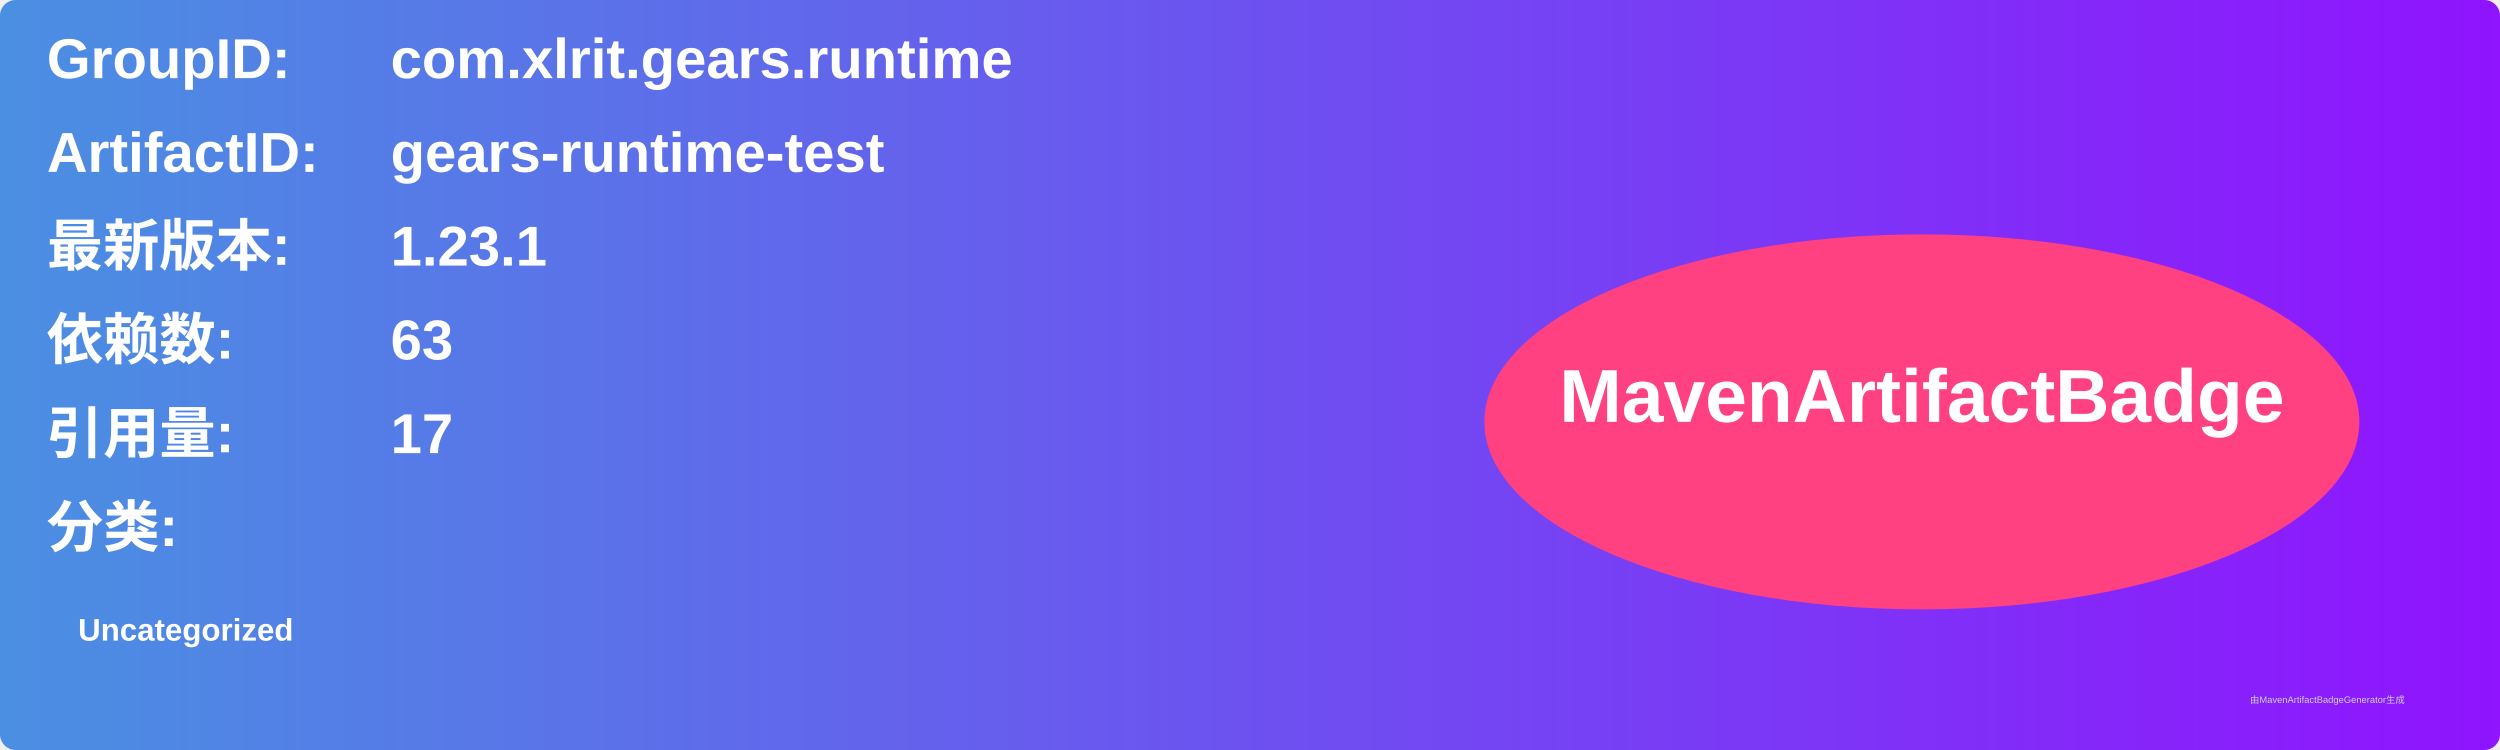
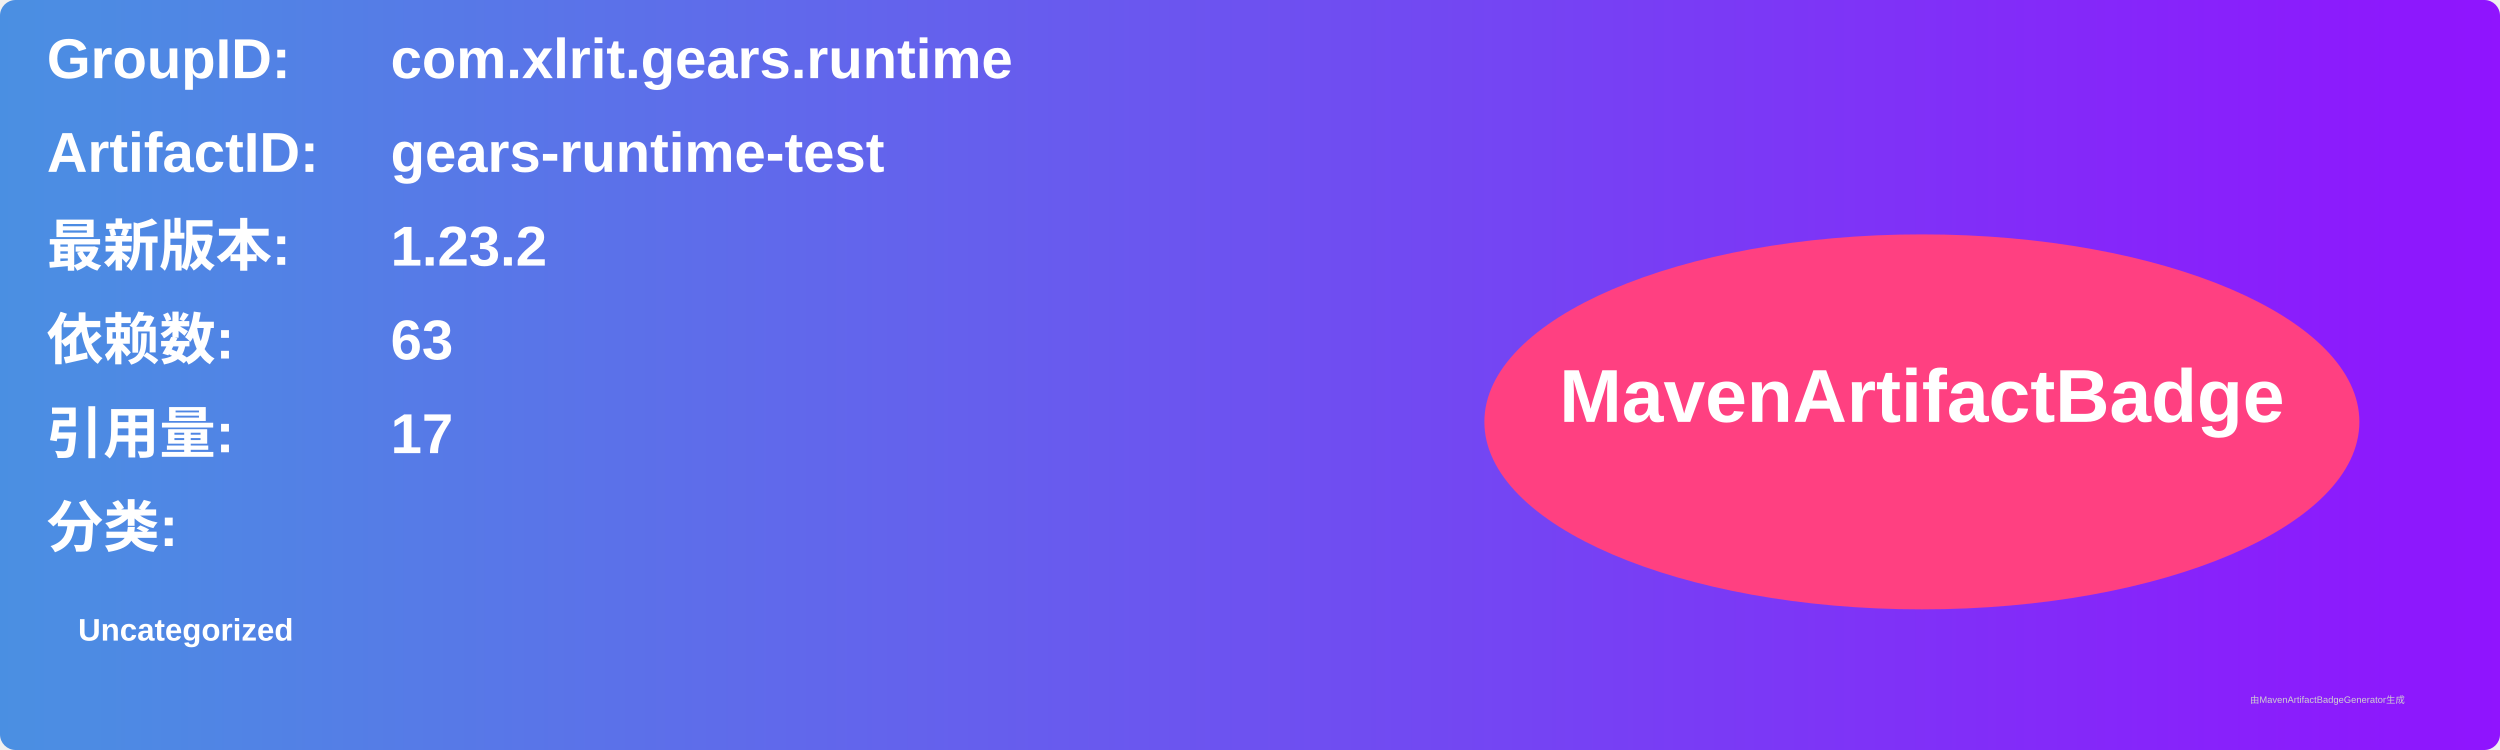
<svg xmlns="http://www.w3.org/2000/svg" width="800" height="240" viewBox="0 0 800 240">
  <linearGradient id="grad" x1="0%" y1="0%" x2="100%" y2="0%">
    <stop offset="0%" stop-color="#4a90e2" />
    <stop offset="100%" stop-color="#9013fe" />
  </linearGradient>
  <rect width="100%" height="100%" rx="5" ry="5" fill="url(#grad)" />
  <g transform="translate(15, 15)">
    <text x="0" y="10" font-family="Arial" font-size="18" fill="white" font-weight="bold" width="260">GroupID:</text>
    <text x="110" y="10" font-family="Arial" font-size="18" fill="white" font-weight="bold" width="460">com.xlrit.gears.runtime</text>
    <text x="0" y="40" font-family="Arial" font-size="18" fill="white" font-weight="bold" width="260">ArtifactID:</text>
    <text x="110" y="40" font-family="Arial" font-size="18" fill="white" font-weight="bold" width="460">gears-runtime-test</text>
    <text x="0" y="70" font-family="Arial" font-size="18" fill="white" font-weight="bold">最新版本:</text>
    <text x="110" y="70" font-family="Arial" font-size="18" fill="white" font-weight="bold">
-       <tspan font-weight="bold">1.23.1</tspan>
+       <tspan font-weight="bold">1.23.2</tspan>
    </text>
    <text x="0" y="100" font-family="Arial" font-size="18" fill="white" font-weight="bold">依赖数: </text>
    <text x="110" y="100" font-family="Arial" font-size="18" fill="white">
      <tspan font-weight="bold">63</tspan>
    </text>
    <text x="0" y="130" font-family="Arial" font-size="18" fill="white" font-weight="bold">引用量: </text>
    <text x="110" y="130" font-family="Arial" font-size="18" fill="white">
      <tspan font-weight="bold">17</tspan>
    </text>
    <text x="0" y="160" font-family="Arial" font-size="18" fill="white" font-weight="bold">分类:</text>
    <text x="10" y="190" font-family="Arial" font-size="10" fill="white">
      <tspan font-weight="bold">Uncategorized</tspan>
    </text>
    <ellipse cx="600" cy="120" rx="140" ry="60" fill="#ff4081" />
    <text x="600" y="120" text-anchor="middle" font-family="Arial" font-size="24" fill="white" font-weight="bold">MavenArtifactBadge</text>
  </g>
  <text x="720" y="225" font-family="Arial" font-size="3" fill="#d0d0d0">由MavenArtifactBadgeGenerator生成</text>
</svg>
